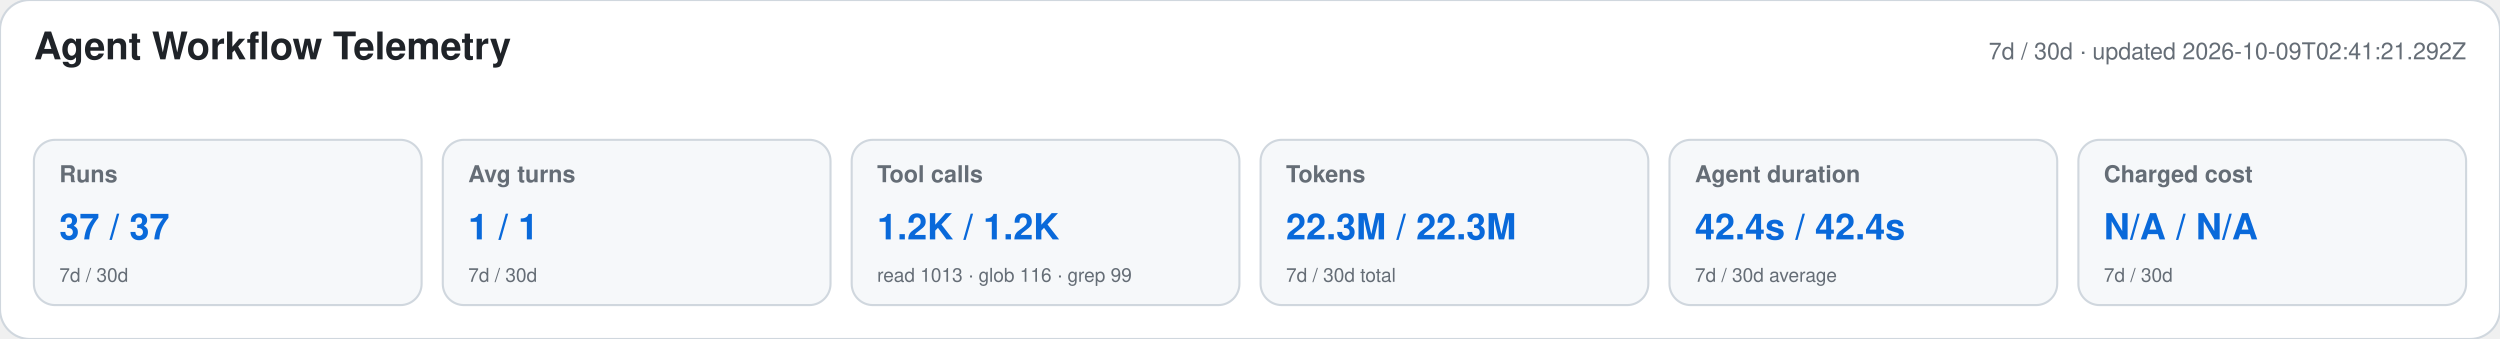
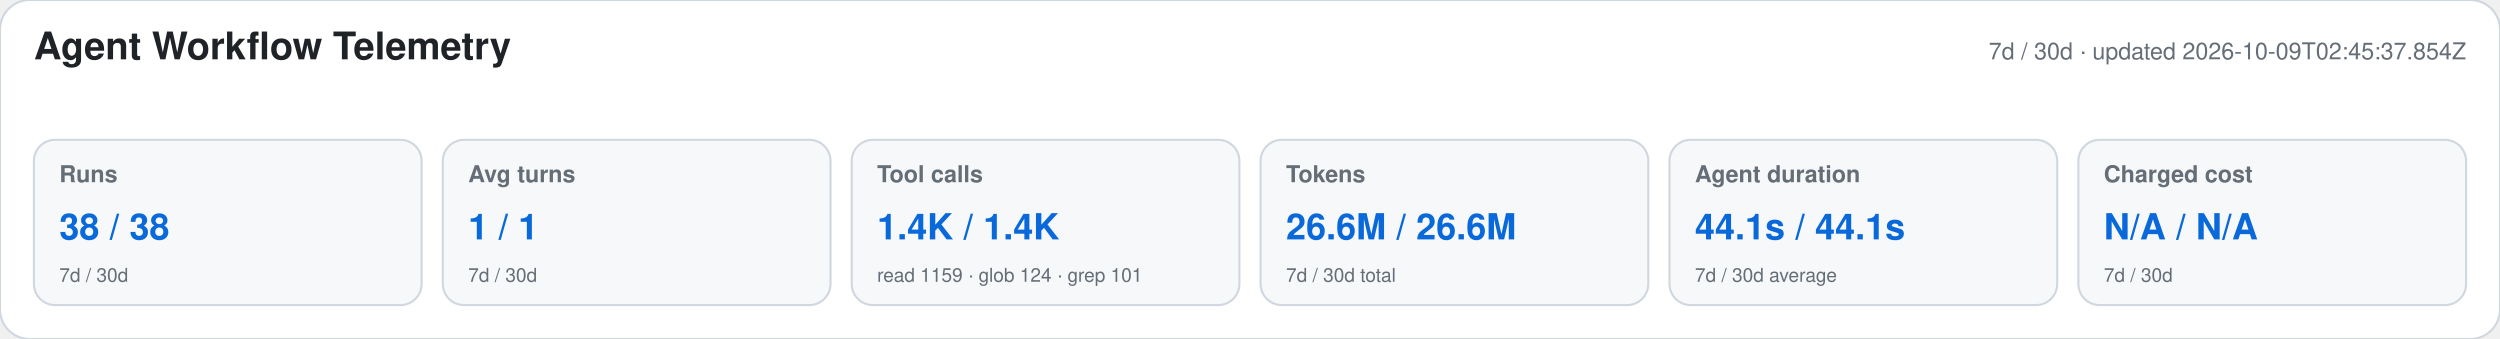
<svg xmlns="http://www.w3.org/2000/svg" width="1180" height="160" viewBox="0 0 1180 160" role="img" aria-labelledby="title desc">
  <style>text{font-family:-apple-system,BlinkMacSystemFont,"Segoe UI",Helvetica,Arial,sans-serif}.heading{font-size:18px;font-weight:650;fill:#1f2328}.meta,.label,.secondary{fill:#656d76}.meta,.label{font-size:11px}.label{font-weight:600}.primary{font-size:17px;font-weight:700;fill:#0969da}.secondary{font-size:9px}</style>
  <rect width="1180" height="160" rx="14" fill="#ffffff" stroke="#d0d7de" />
  <text x="16" y="28" class="heading">Agent Workflow Telemetry</text>
-   <text x="1164" y="28" text-anchor="end" class="meta">7d / 30d · updated 2026-10-09T02:41:21.292Z</text>
+   <text x="1164" y="28" text-anchor="end" class="meta">7d / 30d · updated 2026-10-09T02:45:37.854Z</text>
  <g>
    <rect x="16" y="66" width="183" height="78" rx="10" fill="#f6f8fa" stroke="#d0d7de" />
    <text x="28" y="86" class="label">Runs</text>
-     <text x="28" y="113" class="primary">37 / 37</text>
+     <text x="28" y="113" class="primary">38 / 38</text>
    <text x="28" y="133" class="secondary">7d / 30d</text>
  </g>
  <g>
    <rect x="209" y="66" width="183" height="78" rx="10" fill="#f6f8fa" stroke="#d0d7de" />
    <text x="221" y="86" class="label">Avg turns</text>
    <text x="221" y="113" class="primary">1 / 1</text>
    <text x="221" y="133" class="secondary">7d / 30d</text>
  </g>
  <g>
    <rect x="402" y="66" width="183" height="78" rx="10" fill="#f6f8fa" stroke="#d0d7de" />
    <text x="414" y="86" class="label">Tool calls</text>
-     <text x="414" y="113" class="primary">1.2K / 1.2K</text>
-     <text x="414" y="133" class="secondary">read 1013 · glob 116 · grep 99</text>
+     <text x="414" y="113" class="primary">1.4K / 1.4K</text>
+     <text x="414" y="133" class="secondary">read 1159 · glob 124 · grep 101</text>
  </g>
  <g>
    <rect x="595" y="66" width="183" height="78" rx="10" fill="#f6f8fa" stroke="#d0d7de" />
    <text x="607" y="86" class="label">Tokens</text>
-     <text x="607" y="113" class="primary">22.3M / 22.3M</text>
+     <text x="607" y="113" class="primary">26.6M / 26.6M</text>
    <text x="607" y="133" class="secondary">7d / 30d total</text>
  </g>
  <g>
    <rect x="788" y="66" width="183" height="78" rx="10" fill="#f6f8fa" stroke="#d0d7de" />
    <text x="800" y="86" class="label">Agent duration</text>
-     <text x="800" y="113" class="primary">42.4s / 42.4s</text>
+     <text x="800" y="113" class="primary">44.1s / 44.1s</text>
    <text x="800" y="133" class="secondary">7d / 30d average</text>
  </g>
  <g>
    <rect x="981" y="66" width="183" height="78" rx="10" fill="#f6f8fa" stroke="#d0d7de" />
    <text x="993" y="86" class="label">Charged cost</text>
    <text x="993" y="113" class="primary">N/A / N/A</text>
    <text x="993" y="133" class="secondary">7d / 30d</text>
  </g>
</svg>
